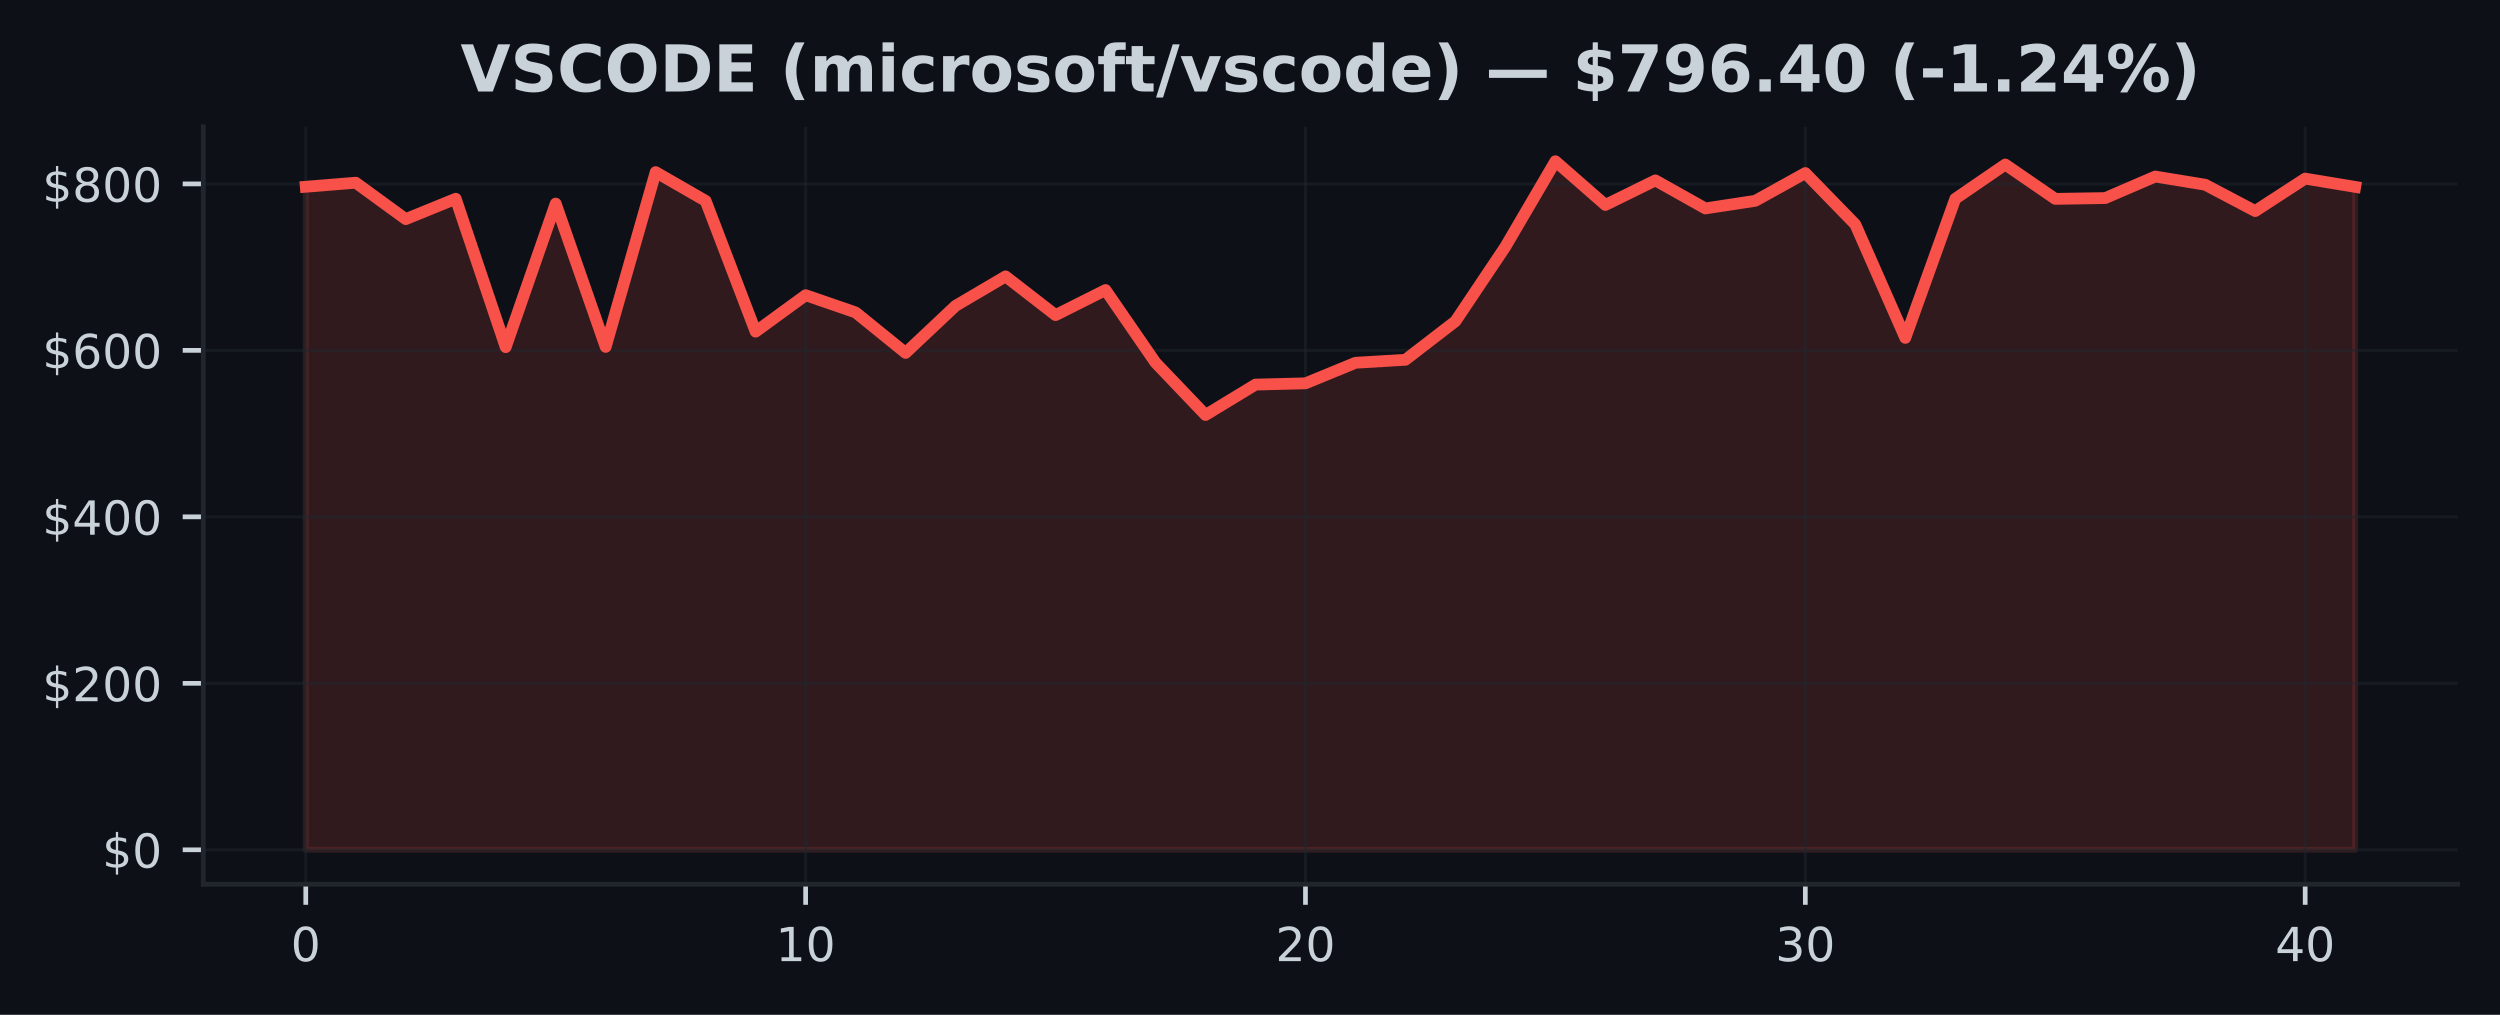
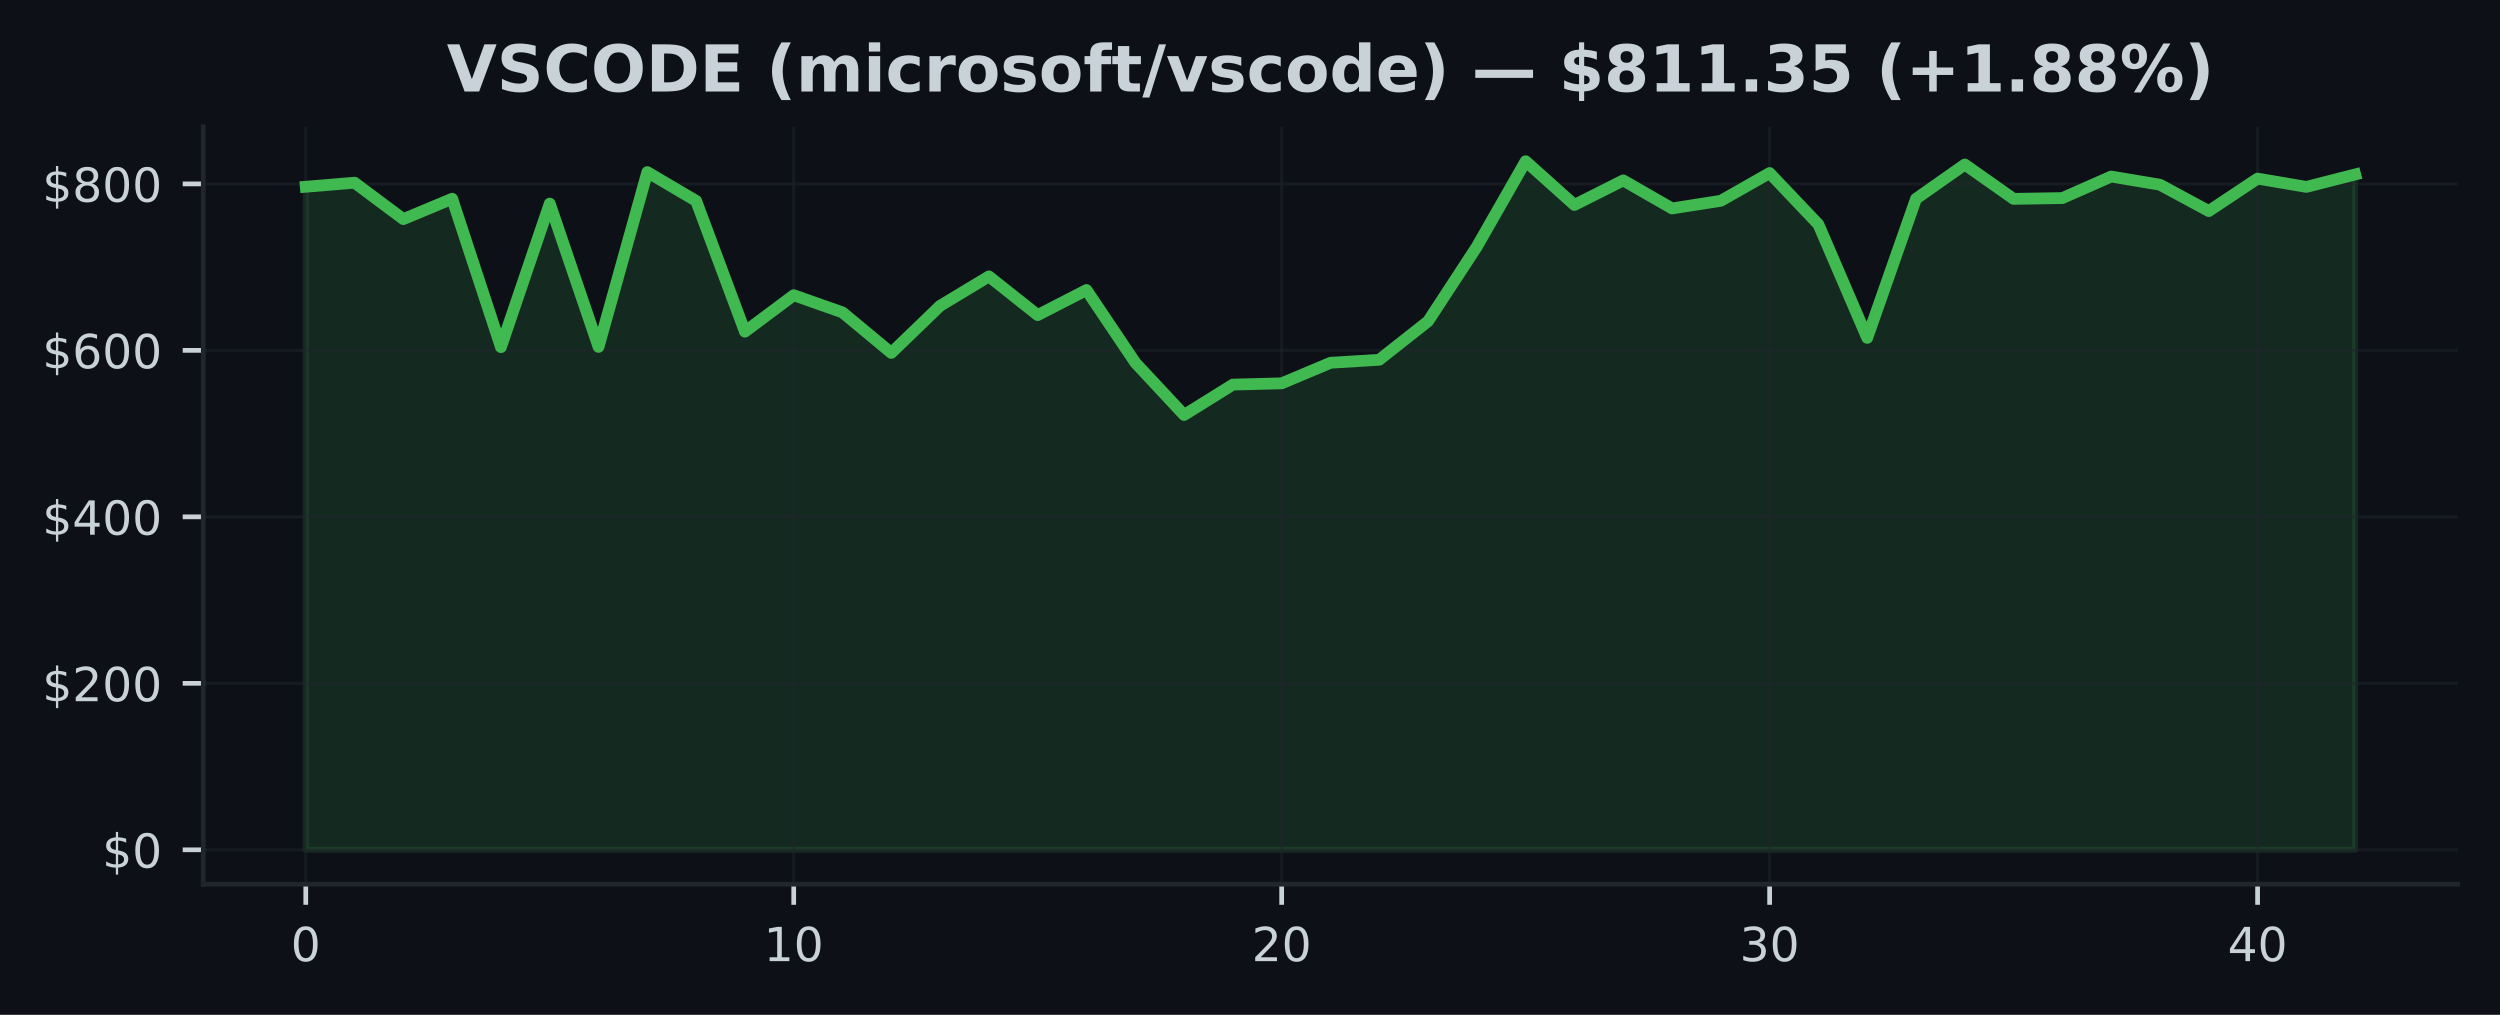
<svg xmlns="http://www.w3.org/2000/svg" xmlns:xlink="http://www.w3.org/1999/xlink" width="425pt" height="172.518pt" viewBox="0 0 425 172.518" version="1.1">
  <defs>
    <style type="text/css">*{stroke-linejoin: round; stroke-linecap: butt}</style>
  </defs>
  <g id="figure_1">
    <g id="patch_1">
      <path d="M 0 172.518  L 425 172.518  L 425 0  L 0 0  z " style="fill: #0d1117" />
    </g>
    <g id="axes_1">
      <g id="patch_2">
        <path d="M 34.56 150.318  L 417.8 150.318  L 417.8 21.558  L 34.56 21.558  z " style="fill: #0d1117" />
      </g>
      <g id="FillBetweenPolyCollection_1">
        <defs>
-           <path id="me4bc74d39f" d="M 51.98 -28.053  L 51.98 -140.769  L 60.478 -141.459  L 68.975 -135.269  L 77.473 -138.73  L 85.97 -113.507  L 94.468 -137.905  L 102.965 -113.551  L 111.463 -143.259  L 119.96 -138.369  L 128.458 -116.137  L 136.956 -122.334  L 145.453 -119.407  L 153.951 -112.523  L 162.448 -120.528  L 170.946 -125.532  L 179.443 -118.952  L 187.941 -123.214  L 196.439 -110.87  L 204.936 -101.973  L 213.434 -107.138  L 221.931 -107.353  L 230.429 -110.845  L 238.926 -111.357  L 247.424 -117.902  L 255.921 -130.59  L 264.419 -145.107  L 272.917 -137.677  L 281.414 -141.851  L 289.912 -137.084  L 298.409 -138.383  L 306.907 -143.098  L 315.404 -134.364  L 323.902 -115.079  L 332.4 -138.725  L 340.897 -144.55  L 349.395 -138.71  L 357.892 -138.847  L 366.39 -142.508  L 374.887 -141.114  L 383.385 -136.638  L 391.882 -142.156  L 400.38 -140.746  L 400.38 -28.053  L 400.38 -28.053  L 391.882 -28.053  L 383.385 -28.053  L 374.887 -28.053  L 366.39 -28.053  L 357.892 -28.053  L 349.395 -28.053  L 340.897 -28.053  L 332.4 -28.053  L 323.902 -28.053  L 315.404 -28.053  L 306.907 -28.053  L 298.409 -28.053  L 289.912 -28.053  L 281.414 -28.053  L 272.917 -28.053  L 264.419 -28.053  L 255.921 -28.053  L 247.424 -28.053  L 238.926 -28.053  L 230.429 -28.053  L 221.931 -28.053  L 213.434 -28.053  L 204.936 -28.053  L 196.439 -28.053  L 187.941 -28.053  L 179.443 -28.053  L 170.946 -28.053  L 162.448 -28.053  L 153.951 -28.053  L 145.453 -28.053  L 136.956 -28.053  L 128.458 -28.053  L 119.96 -28.053  L 111.463 -28.053  L 102.965 -28.053  L 94.468 -28.053  L 85.97 -28.053  L 77.473 -28.053  L 68.975 -28.053  L 60.478 -28.053  L 51.98 -28.053  z " style="stroke: #f85149; stroke-opacity: 0.15" />
+           <path id="mf467c740be" d="M 51.98 -28.053  L 51.98 -140.769  L 60.275 -141.459  L 68.57 -135.269  L 76.866 -138.73  L 85.161 -113.507  L 93.456 -137.905  L 101.751 -113.551  L 110.047 -143.259  L 118.342 -138.369  L 126.637 -116.137  L 134.932 -122.334  L 143.228 -119.407  L 151.523 -112.523  L 159.818 -120.528  L 168.113 -125.532  L 176.409 -118.952  L 184.704 -123.214  L 192.999 -110.87  L 201.294 -101.973  L 209.59 -107.138  L 217.885 -107.353  L 226.18 -110.845  L 234.475 -111.357  L 242.77 -117.902  L 251.066 -130.59  L 259.361 -145.107  L 267.656 -137.677  L 275.951 -141.851  L 284.247 -137.084  L 292.542 -138.383  L 300.837 -143.098  L 309.132 -134.364  L 317.428 -115.079  L 325.723 -138.725  L 334.018 -144.55  L 342.313 -138.71  L 350.609 -138.847  L 358.904 -142.508  L 367.199 -141.114  L 375.494 -136.638  L 383.79 -142.156  L 392.085 -140.746  L 400.38 -142.862  L 400.38 -28.053  L 400.38 -28.053  L 392.085 -28.053  L 383.79 -28.053  L 375.494 -28.053  L 367.199 -28.053  L 358.904 -28.053  L 350.609 -28.053  L 342.313 -28.053  L 334.018 -28.053  L 325.723 -28.053  L 317.428 -28.053  L 309.132 -28.053  L 300.837 -28.053  L 292.542 -28.053  L 284.247 -28.053  L 275.951 -28.053  L 267.656 -28.053  L 259.361 -28.053  L 251.066 -28.053  L 242.77 -28.053  L 234.475 -28.053  L 226.18 -28.053  L 217.885 -28.053  L 209.59 -28.053  L 201.294 -28.053  L 192.999 -28.053  L 184.704 -28.053  L 176.409 -28.053  L 168.113 -28.053  L 159.818 -28.053  L 151.523 -28.053  L 143.228 -28.053  L 134.932 -28.053  L 126.637 -28.053  L 118.342 -28.053  L 110.047 -28.053  L 101.751 -28.053  L 93.456 -28.053  L 85.161 -28.053  L 76.866 -28.053  L 68.57 -28.053  L 60.275 -28.053  L 51.98 -28.053  z " style="stroke: #3fb950; stroke-opacity: 0.15" />
        </defs>
-         <g clip-path="url(#pb495d1efb2)">
-           <use xlink:href="#me4bc74d39f" x="0" y="172.518" style="fill: #f85149; fill-opacity: 0.15; stroke: #f85149; stroke-opacity: 0.15" />
+         <g clip-path="url(#pc68d5ffb3d)">
+           <use xlink:href="#mf467c740be" x="0" y="172.518" style="fill: #3fb950; fill-opacity: 0.15; stroke: #3fb950; stroke-opacity: 0.15" />
        </g>
      </g>
      <g id="matplotlib.axis_1">
        <g id="xtick_1">
          <g id="line2d_1">
-             <path d="M 51.98 150.318  L 51.98 21.558  " clip-path="url(#pb495d1efb2)" style="fill: none; stroke: #21262d; stroke-opacity: 0.5; stroke-width: 0.5; stroke-linecap: square" />
+             <path d="M 51.98 150.318  L 51.98 21.558  " clip-path="url(#pc68d5ffb3d)" style="fill: none; stroke: #21262d; stroke-opacity: 0.5; stroke-width: 0.5; stroke-linecap: square" />
          </g>
          <g id="line2d_2">
            <defs>
-               <path id="m27d709b307" d="M 0 0  L 0 3.5  " style="stroke: #c9d1d9; stroke-width: 0.8" />
+               <path id="m04be188223" d="M 0 0  L 0 3.5  " style="stroke: #c9d1d9; stroke-width: 0.8" />
            </defs>
            <g>
-               <use xlink:href="#m27d709b307" x="51.98" y="150.318" style="fill: #c9d1d9; stroke: #c9d1d9; stroke-width: 0.8" />
+               <use xlink:href="#m04be188223" x="51.98" y="150.318" style="fill: #c9d1d9; stroke: #c9d1d9; stroke-width: 0.8" />
            </g>
          </g>
          <g id="text_1">
            <g style="fill: #c9d1d9" transform="translate(49.435 163.3964) scale(0.08 -0.08)">
              <defs>
                <path id="DejaVuSans-13" d="M 2034 4250  Q 1547 4250 1301 3770  Q 1056 3291 1056 2328  Q 1056 1369 1301 889  Q 1547 409 2034 409  Q 2525 409 2770 889  Q 3016 1369 3016 2328  Q 3016 3291 2770 3770  Q 2525 4250 2034 4250  z M 2034 4750  Q 2819 4750 3233 4129  Q 3647 3509 3647 2328  Q 3647 1150 3233 529  Q 2819 -91 2034 -91  Q 1250 -91 836 529  Q 422 1150 422 2328  Q 422 3509 836 4129  Q 1250 4750 2034 4750  z " transform="scale(0.015625)" />
              </defs>
              <use xlink:href="#DejaVuSans-13" />
            </g>
          </g>
        </g>
        <g id="xtick_2">
          <g id="line2d_3">
-             <path d="M 136.956 150.318  L 136.956 21.558  " clip-path="url(#pb495d1efb2)" style="fill: none; stroke: #21262d; stroke-opacity: 0.5; stroke-width: 0.5; stroke-linecap: square" />
+             <path d="M 134.932 150.318  L 134.932 21.558  " clip-path="url(#pc68d5ffb3d)" style="fill: none; stroke: #21262d; stroke-opacity: 0.5; stroke-width: 0.5; stroke-linecap: square" />
          </g>
          <g id="line2d_4">
            <g>
-               <use xlink:href="#m27d709b307" x="136.956" y="150.318" style="fill: #c9d1d9; stroke: #c9d1d9; stroke-width: 0.8" />
+               <use xlink:href="#m04be188223" x="134.932" y="150.318" style="fill: #c9d1d9; stroke: #c9d1d9; stroke-width: 0.8" />
            </g>
          </g>
          <g id="text_2">
-             <g style="fill: #c9d1d9" transform="translate(131.8656 163.3964) scale(0.08 -0.08)">
+             <g style="fill: #c9d1d9" transform="translate(129.8424 163.3964) scale(0.08 -0.08)">
              <defs>
                <path id="DejaVuSans-14" d="M 794 531  L 1825 531  L 1825 4091  L 703 3866  L 703 4441  L 1819 4666  L 2450 4666  L 2450 531  L 3481 531  L 3481 0  L 794 0  L 794 531  z " transform="scale(0.015625)" />
              </defs>
              <use xlink:href="#DejaVuSans-14" />
              <use xlink:href="#DejaVuSans-13" transform="translate(63.625 0)" />
            </g>
          </g>
        </g>
        <g id="xtick_3">
          <g id="line2d_5">
-             <path d="M 221.931 150.318  L 221.931 21.558  " clip-path="url(#pb495d1efb2)" style="fill: none; stroke: #21262d; stroke-opacity: 0.5; stroke-width: 0.5; stroke-linecap: square" />
+             <path d="M 217.885 150.318  L 217.885 21.558  " clip-path="url(#pc68d5ffb3d)" style="fill: none; stroke: #21262d; stroke-opacity: 0.5; stroke-width: 0.5; stroke-linecap: square" />
          </g>
          <g id="line2d_6">
            <g>
-               <use xlink:href="#m27d709b307" x="221.931" y="150.318" style="fill: #c9d1d9; stroke: #c9d1d9; stroke-width: 0.8" />
+               <use xlink:href="#m04be188223" x="217.885" y="150.318" style="fill: #c9d1d9; stroke: #c9d1d9; stroke-width: 0.8" />
            </g>
          </g>
          <g id="text_3">
-             <g style="fill: #c9d1d9" transform="translate(216.8412 163.3964) scale(0.08 -0.08)">
+             <g style="fill: #c9d1d9" transform="translate(212.7948 163.3964) scale(0.08 -0.08)">
              <defs>
                <path id="DejaVuSans-15" d="M 1228 531  L 3431 531  L 3431 0  L 469 0  L 469 531  Q 828 903 1448 1529  Q 2069 2156 2228 2338  Q 2531 2678 2651 2914  Q 2772 3150 2772 3378  Q 2772 3750 2511 3984  Q 2250 4219 1831 4219  Q 1534 4219 1204 4116  Q 875 4013 500 3803  L 500 4441  Q 881 4594 1212 4672  Q 1544 4750 1819 4750  Q 2544 4750 2975 4387  Q 3406 4025 3406 3419  Q 3406 3131 3298 2873  Q 3191 2616 2906 2266  Q 2828 2175 2409 1742  Q 1991 1309 1228 531  z " transform="scale(0.015625)" />
              </defs>
              <use xlink:href="#DejaVuSans-15" />
              <use xlink:href="#DejaVuSans-13" transform="translate(63.625 0)" />
            </g>
          </g>
        </g>
        <g id="xtick_4">
          <g id="line2d_7">
-             <path d="M 306.907 150.318  L 306.907 21.558  " clip-path="url(#pb495d1efb2)" style="fill: none; stroke: #21262d; stroke-opacity: 0.5; stroke-width: 0.5; stroke-linecap: square" />
+             <path d="M 300.837 150.318  L 300.837 21.558  " clip-path="url(#pc68d5ffb3d)" style="fill: none; stroke: #21262d; stroke-opacity: 0.5; stroke-width: 0.5; stroke-linecap: square" />
          </g>
          <g id="line2d_8">
            <g>
-               <use xlink:href="#m27d709b307" x="306.907" y="150.318" style="fill: #c9d1d9; stroke: #c9d1d9; stroke-width: 0.8" />
+               <use xlink:href="#m04be188223" x="300.837" y="150.318" style="fill: #c9d1d9; stroke: #c9d1d9; stroke-width: 0.8" />
            </g>
          </g>
          <g id="text_4">
-             <g style="fill: #c9d1d9" transform="translate(301.8168 163.3964) scale(0.08 -0.08)">
+             <g style="fill: #c9d1d9" transform="translate(295.7471 163.3964) scale(0.08 -0.08)">
              <defs>
                <path id="DejaVuSans-16" d="M 2597 2516  Q 3050 2419 3304 2112  Q 3559 1806 3559 1356  Q 3559 666 3084 287  Q 2609 -91 1734 -91  Q 1441 -91 1130 -33  Q 819 25 488 141  L 488 750  Q 750 597 1062 519  Q 1375 441 1716 441  Q 2309 441 2620 675  Q 2931 909 2931 1356  Q 2931 1769 2642 2001  Q 2353 2234 1838 2234  L 1294 2234  L 1294 2753  L 1863 2753  Q 2328 2753 2575 2939  Q 2822 3125 2822 3475  Q 2822 3834 2567 4026  Q 2313 4219 1838 4219  Q 1578 4219 1281 4162  Q 984 4106 628 3988  L 628 4550  Q 988 4650 1302 4700  Q 1616 4750 1894 4750  Q 2613 4750 3031 4423  Q 3450 4097 3450 3541  Q 3450 3153 3228 2886  Q 3006 2619 2597 2516  z " transform="scale(0.015625)" />
              </defs>
              <use xlink:href="#DejaVuSans-16" />
              <use xlink:href="#DejaVuSans-13" transform="translate(63.625 0)" />
            </g>
          </g>
        </g>
        <g id="xtick_5">
          <g id="line2d_9">
-             <path d="M 391.882 150.318  L 391.882 21.558  " clip-path="url(#pb495d1efb2)" style="fill: none; stroke: #21262d; stroke-opacity: 0.5; stroke-width: 0.5; stroke-linecap: square" />
+             <path d="M 383.79 150.318  L 383.79 21.558  " clip-path="url(#pc68d5ffb3d)" style="fill: none; stroke: #21262d; stroke-opacity: 0.5; stroke-width: 0.5; stroke-linecap: square" />
          </g>
          <g id="line2d_10">
            <g>
-               <use xlink:href="#m27d709b307" x="391.882" y="150.318" style="fill: #c9d1d9; stroke: #c9d1d9; stroke-width: 0.8" />
+               <use xlink:href="#m04be188223" x="383.79" y="150.318" style="fill: #c9d1d9; stroke: #c9d1d9; stroke-width: 0.8" />
            </g>
          </g>
          <g id="text_5">
-             <g style="fill: #c9d1d9" transform="translate(386.7924 163.3964) scale(0.08 -0.08)">
+             <g style="fill: #c9d1d9" transform="translate(378.6995 163.3964) scale(0.08 -0.08)">
              <defs>
                <path id="DejaVuSans-17" d="M 2419 4116  L 825 1625  L 2419 1625  L 2419 4116  z M 2253 4666  L 3047 4666  L 3047 1625  L 3713 1625  L 3713 1100  L 3047 1100  L 3047 0  L 2419 0  L 2419 1100  L 313 1100  L 313 1709  L 2253 4666  z " transform="scale(0.015625)" />
              </defs>
              <use xlink:href="#DejaVuSans-17" />
              <use xlink:href="#DejaVuSans-13" transform="translate(63.625 0)" />
            </g>
          </g>
        </g>
      </g>
      <g id="matplotlib.axis_2">
        <g id="ytick_1">
          <g id="line2d_11">
-             <path d="M 34.56 144.466  L 417.8 144.466  " clip-path="url(#pb495d1efb2)" style="fill: none; stroke: #21262d; stroke-opacity: 0.5; stroke-width: 0.5; stroke-linecap: square" />
+             <path d="M 34.56 144.466  L 417.8 144.466  " clip-path="url(#pc68d5ffb3d)" style="fill: none; stroke: #21262d; stroke-opacity: 0.5; stroke-width: 0.5; stroke-linecap: square" />
          </g>
          <g id="line2d_12">
            <defs>
-               <path id="m8cd200117c" d="M 0 0  L -3.5 0  " style="stroke: #c9d1d9; stroke-width: 0.8" />
+               <path id="me6d8b5ec92" d="M 0 0  L -3.5 0  " style="stroke: #c9d1d9; stroke-width: 0.8" />
            </defs>
            <g>
-               <use xlink:href="#m8cd200117c" x="34.56" y="144.466" style="fill: #c9d1d9; stroke: #c9d1d9; stroke-width: 0.8" />
+               <use xlink:href="#me6d8b5ec92" x="34.56" y="144.466" style="fill: #c9d1d9; stroke: #c9d1d9; stroke-width: 0.8" />
            </g>
          </g>
          <g id="text_6">
            <g style="fill: #c9d1d9" transform="translate(17.38 147.5049) scale(0.08 -0.08)">
              <defs>
                <path id="DejaVuSans-7" d="M 2163 -941  L 1850 -941  L 1847 0  Q 1519 6 1191 76  Q 863 147 531 288  L 531 850  Q 850 650 1176 548  Q 1503 447 1850 444  L 1850 1869  Q 1159 1981 845 2250  Q 531 2519 531 2988  Q 531 3497 872 3790  Q 1213 4084 1850 4128  L 1850 4863  L 2163 4863  L 2163 4138  Q 2453 4125 2725 4076  Q 2997 4028 3256 3944  L 3256 3397  Q 2997 3528 2723 3600  Q 2450 3672 2163 3684  L 2163 2350  Q 2872 2241 3206 1959  Q 3541 1678 3541 1191  Q 3541 663 3186 358  Q 2831 53 2163 6  L 2163 -941  z M 1850 2406  L 1850 3688  Q 1488 3647 1297 3481  Q 1106 3316 1106 3041  Q 1106 2772 1282 2622  Q 1459 2472 1850 2406  z M 2163 1806  L 2163 453  Q 2559 506 2761 678  Q 2963 850 2963 1131  Q 2963 1406 2770 1568  Q 2578 1731 2163 1806  z " transform="scale(0.015625)" />
              </defs>
              <use xlink:href="#DejaVuSans-7" />
              <use xlink:href="#DejaVuSans-13" transform="translate(63.625 0)" />
            </g>
          </g>
        </g>
        <g id="ytick_2">
          <g id="line2d_13">
-             <path d="M 34.56 116.165  L 417.8 116.165  " clip-path="url(#pb495d1efb2)" style="fill: none; stroke: #21262d; stroke-opacity: 0.5; stroke-width: 0.5; stroke-linecap: square" />
+             <path d="M 34.56 116.165  L 417.8 116.165  " clip-path="url(#pc68d5ffb3d)" style="fill: none; stroke: #21262d; stroke-opacity: 0.5; stroke-width: 0.5; stroke-linecap: square" />
          </g>
          <g id="line2d_14">
            <g>
-               <use xlink:href="#m8cd200117c" x="34.56" y="116.165" style="fill: #c9d1d9; stroke: #c9d1d9; stroke-width: 0.8" />
+               <use xlink:href="#me6d8b5ec92" x="34.56" y="116.165" style="fill: #c9d1d9; stroke: #c9d1d9; stroke-width: 0.8" />
            </g>
          </g>
          <g id="text_7">
            <g style="fill: #c9d1d9" transform="translate(7.2 119.2042) scale(0.08 -0.08)">
              <use xlink:href="#DejaVuSans-7" />
              <use xlink:href="#DejaVuSans-15" transform="translate(63.625 0)" />
              <use xlink:href="#DejaVuSans-13" transform="translate(127.25 0)" />
              <use xlink:href="#DejaVuSans-13" transform="translate(190.875 0)" />
            </g>
          </g>
        </g>
        <g id="ytick_3">
          <g id="line2d_15">
-             <path d="M 34.56 87.864  L 417.8 87.864  " clip-path="url(#pb495d1efb2)" style="fill: none; stroke: #21262d; stroke-opacity: 0.5; stroke-width: 0.5; stroke-linecap: square" />
+             <path d="M 34.56 87.864  L 417.8 87.864  " clip-path="url(#pc68d5ffb3d)" style="fill: none; stroke: #21262d; stroke-opacity: 0.5; stroke-width: 0.5; stroke-linecap: square" />
          </g>
          <g id="line2d_16">
            <g>
-               <use xlink:href="#m8cd200117c" x="34.56" y="87.864" style="fill: #c9d1d9; stroke: #c9d1d9; stroke-width: 0.8" />
+               <use xlink:href="#me6d8b5ec92" x="34.56" y="87.864" style="fill: #c9d1d9; stroke: #c9d1d9; stroke-width: 0.8" />
            </g>
          </g>
          <g id="text_8">
            <g style="fill: #c9d1d9" transform="translate(7.2 90.90352) scale(0.08 -0.08)">
              <use xlink:href="#DejaVuSans-7" />
              <use xlink:href="#DejaVuSans-17" transform="translate(63.625 0)" />
              <use xlink:href="#DejaVuSans-13" transform="translate(127.25 0)" />
              <use xlink:href="#DejaVuSans-13" transform="translate(190.875 0)" />
            </g>
          </g>
        </g>
        <g id="ytick_4">
          <g id="line2d_17">
-             <path d="M 34.56 59.563  L 417.8 59.563  " clip-path="url(#pb495d1efb2)" style="fill: none; stroke: #21262d; stroke-opacity: 0.5; stroke-width: 0.5; stroke-linecap: square" />
+             <path d="M 34.56 59.563  L 417.8 59.563  " clip-path="url(#pc68d5ffb3d)" style="fill: none; stroke: #21262d; stroke-opacity: 0.5; stroke-width: 0.5; stroke-linecap: square" />
          </g>
          <g id="line2d_18">
            <g>
-               <use xlink:href="#m8cd200117c" x="34.56" y="59.563" style="fill: #c9d1d9; stroke: #c9d1d9; stroke-width: 0.8" />
+               <use xlink:href="#me6d8b5ec92" x="34.56" y="59.563" style="fill: #c9d1d9; stroke: #c9d1d9; stroke-width: 0.8" />
            </g>
          </g>
          <g id="text_9">
            <g style="fill: #c9d1d9" transform="translate(7.2 62.60281) scale(0.08 -0.08)">
              <defs>
                <path id="DejaVuSans-19" d="M 2113 2584  Q 1688 2584 1439 2293  Q 1191 2003 1191 1497  Q 1191 994 1439 701  Q 1688 409 2113 409  Q 2538 409 2786 701  Q 3034 994 3034 1497  Q 3034 2003 2786 2293  Q 2538 2584 2113 2584  z M 3366 4563  L 3366 3988  Q 3128 4100 2886 4159  Q 2644 4219 2406 4219  Q 1781 4219 1451 3797  Q 1122 3375 1075 2522  Q 1259 2794 1537 2939  Q 1816 3084 2150 3084  Q 2853 3084 3261 2657  Q 3669 2231 3669 1497  Q 3669 778 3244 343  Q 2819 -91 2113 -91  Q 1303 -91 875 529  Q 447 1150 447 2328  Q 447 3434 972 4092  Q 1497 4750 2381 4750  Q 2619 4750 2861 4703  Q 3103 4656 3366 4563  z " transform="scale(0.015625)" />
              </defs>
              <use xlink:href="#DejaVuSans-7" />
              <use xlink:href="#DejaVuSans-19" transform="translate(63.625 0)" />
              <use xlink:href="#DejaVuSans-13" transform="translate(127.25 0)" />
              <use xlink:href="#DejaVuSans-13" transform="translate(190.875 0)" />
            </g>
          </g>
        </g>
        <g id="ytick_5">
          <g id="line2d_19">
-             <path d="M 34.56 31.263  L 417.8 31.263  " clip-path="url(#pb495d1efb2)" style="fill: none; stroke: #21262d; stroke-opacity: 0.5; stroke-width: 0.5; stroke-linecap: square" />
+             <path d="M 34.56 31.263  L 417.8 31.263  " clip-path="url(#pc68d5ffb3d)" style="fill: none; stroke: #21262d; stroke-opacity: 0.5; stroke-width: 0.5; stroke-linecap: square" />
          </g>
          <g id="line2d_20">
            <g>
-               <use xlink:href="#m8cd200117c" x="34.56" y="31.263" style="fill: #c9d1d9; stroke: #c9d1d9; stroke-width: 0.8" />
+               <use xlink:href="#me6d8b5ec92" x="34.56" y="31.263" style="fill: #c9d1d9; stroke: #c9d1d9; stroke-width: 0.8" />
            </g>
          </g>
          <g id="text_10">
            <g style="fill: #c9d1d9" transform="translate(7.2 34.30211) scale(0.08 -0.08)">
              <defs>
                <path id="DejaVuSans-1b" d="M 2034 2216  Q 1584 2216 1326 1975  Q 1069 1734 1069 1313  Q 1069 891 1326 650  Q 1584 409 2034 409  Q 2484 409 2743 651  Q 3003 894 3003 1313  Q 3003 1734 2745 1975  Q 2488 2216 2034 2216  z M 1403 2484  Q 997 2584 770 2862  Q 544 3141 544 3541  Q 544 4100 942 4425  Q 1341 4750 2034 4750  Q 2731 4750 3128 4425  Q 3525 4100 3525 3541  Q 3525 3141 3298 2862  Q 3072 2584 2669 2484  Q 3125 2378 3379 2068  Q 3634 1759 3634 1313  Q 3634 634 3220 271  Q 2806 -91 2034 -91  Q 1263 -91 848 271  Q 434 634 434 1313  Q 434 1759 690 2068  Q 947 2378 1403 2484  z M 1172 3481  Q 1172 3119 1398 2916  Q 1625 2713 2034 2713  Q 2441 2713 2670 2916  Q 2900 3119 2900 3481  Q 2900 3844 2670 4047  Q 2441 4250 2034 4250  Q 1625 4250 1398 4047  Q 1172 3844 1172 3481  z " transform="scale(0.015625)" />
              </defs>
              <use xlink:href="#DejaVuSans-7" />
              <use xlink:href="#DejaVuSans-1b" transform="translate(63.625 0)" />
              <use xlink:href="#DejaVuSans-13" transform="translate(127.25 0)" />
              <use xlink:href="#DejaVuSans-13" transform="translate(190.875 0)" />
            </g>
          </g>
        </g>
      </g>
      <g id="line2d_21">
-         <path d="M 51.98 31.75  L 60.478 31.059  L 68.975 37.25  L 77.473 33.789  L 85.97 59.012  L 94.468 34.614  L 102.965 58.968  L 111.463 29.259  L 119.96 34.149  L 128.458 56.381  L 136.956 50.185  L 145.453 53.111  L 153.951 59.995  L 162.448 51.99  L 170.946 46.987  L 179.443 53.567  L 187.941 49.304  L 196.439 61.648  L 204.936 70.546  L 213.434 65.381  L 221.931 65.166  L 230.429 61.673  L 238.926 61.161  L 247.424 54.616  L 255.921 41.928  L 264.419 27.411  L 272.917 34.841  L 281.414 30.667  L 289.912 35.434  L 298.409 34.135  L 306.907 29.42  L 315.404 38.154  L 323.902 57.439  L 332.4 33.793  L 340.897 27.969  L 349.395 33.808  L 357.892 33.671  L 366.39 30.01  L 374.887 31.404  L 383.385 35.88  L 391.882 30.363  L 400.38 31.772  " clip-path="url(#pb495d1efb2)" style="fill: none; stroke: #f85149; stroke-width: 2; stroke-linecap: square" />
+         <path d="M 51.98 31.75  L 60.275 31.059  L 68.57 37.25  L 76.866 33.789  L 85.161 59.012  L 93.456 34.614  L 101.751 58.968  L 110.047 29.259  L 118.342 34.149  L 126.637 56.381  L 134.932 50.185  L 143.228 53.111  L 151.523 59.995  L 159.818 51.99  L 168.113 46.987  L 176.409 53.567  L 184.704 49.304  L 192.999 61.648  L 201.294 70.546  L 209.59 65.381  L 217.885 65.166  L 226.18 61.673  L 234.475 61.161  L 242.77 54.616  L 251.066 41.928  L 259.361 27.411  L 267.656 34.841  L 275.951 30.667  L 284.247 35.434  L 292.542 34.135  L 300.837 29.42  L 309.132 38.154  L 317.428 57.439  L 325.723 33.793  L 334.018 27.969  L 342.313 33.808  L 350.609 33.671  L 358.904 30.01  L 367.199 31.404  L 375.494 35.88  L 383.79 30.363  L 392.085 31.772  L 400.38 29.657  " clip-path="url(#pc68d5ffb3d)" style="fill: none; stroke: #3fb950; stroke-width: 2; stroke-linecap: square" />
      </g>
      <g id="patch_3">
        <path d="M 34.56 150.318  L 34.56 21.558  " style="fill: none; stroke: #21262d; stroke-width: 0.8; stroke-linejoin: miter; stroke-linecap: square" />
      </g>
      <g id="patch_4">
        <path d="M 34.56 150.318  L 417.8 150.318  " style="fill: none; stroke: #21262d; stroke-width: 0.8; stroke-linejoin: miter; stroke-linecap: square" />
      </g>
      <g id="text_11">
-         <g style="fill: #c9d1d9" transform="translate(78.285 15.55828) scale(0.11 -0.11)">
+         <g style="fill: #c9d1d9" transform="translate(75.95867 15.55828) scale(0.11 -0.11)">
          <defs>
            <path id="DejaVuSans-Bold-39" d="M 31 4666  L 1241 4666  L 2478 1222  L 3713 4666  L 4922 4666  L 3194 0  L 1759 0  L 31 4666  z " transform="scale(0.015625)" />
            <path id="DejaVuSans-Bold-36" d="M 3834 4519  L 3834 3531  Q 3450 3703 3084 3790  Q 2719 3878 2394 3878  Q 1963 3878 1756 3759  Q 1550 3641 1550 3391  Q 1550 3203 1689 3098  Q 1828 2994 2194 2919  L 2706 2816  Q 3484 2659 3812 2340  Q 4141 2022 4141 1434  Q 4141 663 3683 286  Q 3225 -91 2284 -91  Q 1841 -91 1394 -6  Q 947 78 500 244  L 500 1259  Q 947 1022 1364 901  Q 1781 781 2169 781  Q 2563 781 2772 912  Q 2981 1044 2981 1288  Q 2981 1506 2839 1625  Q 2697 1744 2272 1838  L 1806 1941  Q 1106 2091 782 2419  Q 459 2747 459 3303  Q 459 4000 909 4375  Q 1359 4750 2203 4750  Q 2588 4750 2994 4692  Q 3400 4634 3834 4519  z " transform="scale(0.015625)" />
            <path id="DejaVuSans-Bold-26" d="M 4288 256  Q 3956 84 3597 -3  Q 3238 -91 2847 -91  Q 1681 -91 1000 561  Q 319 1213 319 2328  Q 319 3447 1000 4098  Q 1681 4750 2847 4750  Q 3238 4750 3597 4662  Q 3956 4575 4288 4403  L 4288 3438  Q 3953 3666 3628 3772  Q 3303 3878 2944 3878  Q 2300 3878 1931 3465  Q 1563 3053 1563 2328  Q 1563 1606 1931 1193  Q 2300 781 2944 781  Q 3303 781 3628 887  Q 3953 994 4288 1222  L 4288 256  z " transform="scale(0.015625)" />
            <path id="DejaVuSans-Bold-32" d="M 2719 3878  Q 2169 3878 1866 3472  Q 1563 3066 1563 2328  Q 1563 1594 1866 1187  Q 2169 781 2719 781  Q 3272 781 3575 1187  Q 3878 1594 3878 2328  Q 3878 3066 3575 3472  Q 3272 3878 2719 3878  z M 2719 4750  Q 3844 4750 4481 4106  Q 5119 3463 5119 2328  Q 5119 1197 4481 553  Q 3844 -91 2719 -91  Q 1597 -91 958 553  Q 319 1197 319 2328  Q 319 3463 958 4106  Q 1597 4750 2719 4750  z " transform="scale(0.015625)" />
            <path id="DejaVuSans-Bold-27" d="M 1791 3756  L 1791 909  L 2222 909  Q 2959 909 3348 1275  Q 3738 1641 3738 2338  Q 3738 3031 3350 3393  Q 2963 3756 2222 3756  L 1791 3756  z M 588 4666  L 1856 4666  Q 2919 4666 3439 4514  Q 3959 4363 4331 4000  Q 4659 3684 4818 3271  Q 4978 2859 4978 2338  Q 4978 1809 4818 1395  Q 4659 981 4331 666  Q 3956 303 3431 151  Q 2906 0 1856 0  L 588 0  L 588 4666  z " transform="scale(0.015625)" />
            <path id="DejaVuSans-Bold-28" d="M 588 4666  L 3834 4666  L 3834 3756  L 1791 3756  L 1791 2888  L 3713 2888  L 3713 1978  L 1791 1978  L 1791 909  L 3903 909  L 3903 0  L 588 0  L 588 4666  z " transform="scale(0.015625)" />
            <path id="DejaVuSans-Bold-3" transform="scale(0.015625)" />
            <path id="DejaVuSans-Bold-b" d="M 2413 -844  L 1484 -844  Q 1006 -72 778 623  Q 550 1319 550 2003  Q 550 2688 779 3389  Q 1009 4091 1484 4856  L 2413 4856  Q 2013 4116 1813 3408  Q 1613 2700 1613 2009  Q 1613 1319 1811 609  Q 2009 -100 2413 -844  z " transform="scale(0.015625)" />
            <path id="DejaVuSans-Bold-50" d="M 3781 2919  Q 3994 3244 4286 3414  Q 4578 3584 4928 3584  Q 5531 3584 5847 3212  Q 6163 2841 6163 2131  L 6163 0  L 5038 0  L 5038 1825  Q 5041 1866 5042 1909  Q 5044 1953 5044 2034  Q 5044 2406 4934 2573  Q 4825 2741 4581 2741  Q 4263 2741 4089 2478  Q 3916 2216 3909 1719  L 3909 0  L 2784 0  L 2784 1825  Q 2784 2406 2684 2573  Q 2584 2741 2328 2741  Q 2006 2741 1831 2477  Q 1656 2213 1656 1722  L 1656 0  L 531 0  L 531 3500  L 1656 3500  L 1656 2988  Q 1863 3284 2130 3434  Q 2397 3584 2719 3584  Q 3081 3584 3359 3409  Q 3638 3234 3781 2919  z " transform="scale(0.015625)" />
            <path id="DejaVuSans-Bold-4c" d="M 538 3500  L 1656 3500  L 1656 0  L 538 0  L 538 3500  z M 538 4863  L 1656 4863  L 1656 3950  L 538 3950  L 538 4863  z " transform="scale(0.015625)" />
            <path id="DejaVuSans-Bold-46" d="M 3366 3391  L 3366 2478  Q 3138 2634 2908 2709  Q 2678 2784 2431 2784  Q 1963 2784 1702 2511  Q 1441 2238 1441 1747  Q 1441 1256 1702 982  Q 1963 709 2431 709  Q 2694 709 2930 787  Q 3166 866 3366 1019  L 3366 103  Q 3103 6 2833 -42  Q 2563 -91 2291 -91  Q 1344 -91 809 395  Q 275 881 275 1747  Q 275 2613 809 3098  Q 1344 3584 2291 3584  Q 2566 3584 2833 3536  Q 3100 3488 3366 3391  z " transform="scale(0.015625)" />
            <path id="DejaVuSans-Bold-55" d="M 3138 2547  Q 2991 2616 2845 2648  Q 2700 2681 2553 2681  Q 2122 2681 1889 2404  Q 1656 2128 1656 1613  L 1656 0  L 538 0  L 538 3500  L 1656 3500  L 1656 2925  Q 1872 3269 2151 3426  Q 2431 3584 2822 3584  Q 2878 3584 2943 3579  Q 3009 3575 3134 3559  L 3138 2547  z " transform="scale(0.015625)" />
            <path id="DejaVuSans-Bold-52" d="M 2203 2784  Q 1831 2784 1636 2517  Q 1441 2250 1441 1747  Q 1441 1244 1636 976  Q 1831 709 2203 709  Q 2569 709 2762 976  Q 2956 1244 2956 1747  Q 2956 2250 2762 2517  Q 2569 2784 2203 2784  z M 2203 3584  Q 3106 3584 3614 3096  Q 4122 2609 4122 1747  Q 4122 884 3614 396  Q 3106 -91 2203 -91  Q 1297 -91 786 396  Q 275 884 275 1747  Q 275 2609 786 3096  Q 1297 3584 2203 3584  z " transform="scale(0.015625)" />
            <path id="DejaVuSans-Bold-56" d="M 3272 3391  L 3272 2541  Q 2913 2691 2578 2766  Q 2244 2841 1947 2841  Q 1628 2841 1473 2761  Q 1319 2681 1319 2516  Q 1319 2381 1436 2309  Q 1553 2238 1856 2203  L 2053 2175  Q 2913 2066 3209 1816  Q 3506 1566 3506 1031  Q 3506 472 3093 190  Q 2681 -91 1863 -91  Q 1516 -91 1145 -36  Q 775 19 384 128  L 384 978  Q 719 816 1070 734  Q 1422 653 1784 653  Q 2113 653 2278 743  Q 2444 834 2444 1013  Q 2444 1163 2330 1236  Q 2216 1309 1875 1350  L 1678 1375  Q 931 1469 631 1722  Q 331 1975 331 2491  Q 331 3047 712 3315  Q 1094 3584 1881 3584  Q 2191 3584 2531 3537  Q 2872 3491 3272 3391  z " transform="scale(0.015625)" />
            <path id="DejaVuSans-Bold-49" d="M 2841 4863  L 2841 4128  L 2222 4128  Q 1984 4128 1890 4042  Q 1797 3956 1797 3744  L 1797 3500  L 2753 3500  L 2753 2700  L 1797 2700  L 1797 0  L 678 0  L 678 2700  L 122 2700  L 122 3500  L 678 3500  L 678 3744  Q 678 4316 997 4589  Q 1316 4863 1984 4863  L 2841 4863  z " transform="scale(0.015625)" />
            <path id="DejaVuSans-Bold-57" d="M 1759 4494  L 1759 3500  L 2913 3500  L 2913 2700  L 1759 2700  L 1759 1216  Q 1759 972 1856 886  Q 1953 800 2241 800  L 2816 800  L 2816 0  L 1856 0  Q 1194 0 917 276  Q 641 553 641 1216  L 641 2700  L 84 2700  L 84 3500  L 641 3500  L 641 4494  L 1759 4494  z " transform="scale(0.015625)" />
            <path id="DejaVuSans-Bold-12" d="M 1644 4666  L 2338 4666  L 691 -594  L 0 -594  L 1644 4666  z " transform="scale(0.015625)" />
            <path id="DejaVuSans-Bold-59" d="M 97 3500  L 1216 3500  L 2088 1081  L 2956 3500  L 4078 3500  L 2700 0  L 1472 0  L 97 3500  z " transform="scale(0.015625)" />
            <path id="DejaVuSans-Bold-47" d="M 2919 2988  L 2919 4863  L 4044 4863  L 4044 0  L 2919 0  L 2919 506  Q 2688 197 2409 53  Q 2131 -91 1766 -91  Q 1119 -91 703 423  Q 288 938 288 1747  Q 288 2556 703 3070  Q 1119 3584 1766 3584  Q 2128 3584 2408 3439  Q 2688 3294 2919 2988  z M 2181 722  Q 2541 722 2730 984  Q 2919 1247 2919 1747  Q 2919 2247 2730 2509  Q 2541 2772 2181 2772  Q 1825 2772 1636 2509  Q 1447 2247 1447 1747  Q 1447 1247 1636 984  Q 1825 722 2181 722  z " transform="scale(0.015625)" />
            <path id="DejaVuSans-Bold-48" d="M 4031 1759  L 4031 1441  L 1416 1441  Q 1456 1047 1700 850  Q 1944 653 2381 653  Q 2734 653 3104 758  Q 3475 863 3866 1075  L 3866 213  Q 3469 63 3072 -14  Q 2675 -91 2278 -91  Q 1328 -91 801 392  Q 275 875 275 1747  Q 275 2603 792 3093  Q 1309 3584 2216 3584  Q 3041 3584 3536 3087  Q 4031 2591 4031 1759  z M 2881 2131  Q 2881 2450 2695 2645  Q 2509 2841 2209 2841  Q 1884 2841 1681 2658  Q 1478 2475 1428 2131  L 2881 2131  z " transform="scale(0.015625)" />
            <path id="DejaVuSans-Bold-c" d="M 513 -844  Q 913 -100 1113 609  Q 1313 1319 1313 2009  Q 1313 2700 1113 3408  Q 913 4116 513 4856  L 1441 4856  Q 1916 4091 2145 3389  Q 2375 2688 2375 2003  Q 2375 1319 2147 623  Q 1919 -72 1441 -844  L 513 -844  z " transform="scale(0.015625)" />
            <path id="DejaVuSans-Bold-af6" d="M 344 2156  L 6056 2156  L 6056 1350  L 344 1350  L 344 2156  z " transform="scale(0.015625)" />
            <path id="DejaVuSans-Bold-7" d="M 2484 -941  L 1978 -941  L 1975 0  Q 1584 16 1218 87  Q 853 159 506 288  L 506 1106  Q 866 922 1233 823  Q 1600 725 1978 713  L 1978 1684  L 1875 1703  Q 1128 1834 814 2115  Q 500 2397 500 2925  Q 500 3484 883 3798  Q 1266 4113 1975 4141  L 1978 4863  L 2484 4863  L 2484 4153  Q 2797 4128 3109 4075  Q 3422 4022 3738 3938  L 3738 3144  Q 3425 3275 3112 3348  Q 2800 3422 2484 3438  L 2484 2541  L 2584 2522  Q 3378 2397 3698 2105  Q 4019 1813 4019 1241  Q 4019 666 3637 358  Q 3256 50 2484 6  L 2484 -941  z M 1978 2613  L 1978 3428  Q 1756 3416 1623 3308  Q 1491 3200 1491 3034  Q 1491 2850 1612 2745  Q 1734 2641 1978 2613  z M 2484 1594  L 2484 725  Q 2756 728 2892 831  Q 3028 934 3028 1141  Q 3028 1353 2903 1458  Q 2778 1563 2484 1594  z " transform="scale(0.015625)" />
-             <path id="DejaVuSans-Bold-1a" d="M 428 4666  L 3944 4666  L 3944 3988  L 2125 0  L 953 0  L 2675 3781  L 428 3781  L 428 4666  z " transform="scale(0.015625)" />
-             <path id="DejaVuSans-Bold-1c" d="M 641 103  L 641 966  Q 928 831 1190 764  Q 1453 697 1709 697  Q 2247 697 2547 995  Q 2847 1294 2900 1881  Q 2688 1725 2447 1647  Q 2206 1569 1925 1569  Q 1209 1569 770 1986  Q 331 2403 331 3084  Q 331 3838 820 4291  Q 1309 4744 2131 4744  Q 3044 4744 3544 4128  Q 4044 3513 4044 2388  Q 4044 1231 3459 570  Q 2875 -91 1856 -91  Q 1528 -91 1228 -42  Q 928 6 641 103  z M 2125 2350  Q 2441 2350 2600 2554  Q 2759 2759 2759 3169  Q 2759 3575 2600 3781  Q 2441 3988 2125 3988  Q 1809 3988 1650 3781  Q 1491 3575 1491 3169  Q 1491 2759 1650 2554  Q 1809 2350 2125 2350  z " transform="scale(0.015625)" />
-             <path id="DejaVuSans-Bold-19" d="M 2316 2303  Q 2000 2303 1842 2098  Q 1684 1894 1684 1484  Q 1684 1075 1842 870  Q 2000 666 2316 666  Q 2634 666 2792 870  Q 2950 1075 2950 1484  Q 2950 1894 2792 2098  Q 2634 2303 2316 2303  z M 3803 4544  L 3803 3681  Q 3506 3822 3243 3889  Q 2981 3956 2731 3956  Q 2194 3956 1894 3657  Q 1594 3359 1544 2772  Q 1750 2925 1990 3001  Q 2231 3078 2516 3078  Q 3231 3078 3670 2659  Q 4109 2241 4109 1563  Q 4109 813 3618 361  Q 3128 -91 2303 -91  Q 1394 -91 895 523  Q 397 1138 397 2266  Q 397 3422 980 4083  Q 1563 4744 2578 4744  Q 2900 4744 3203 4694  Q 3506 4644 3803 4544  z " transform="scale(0.015625)" />
+             <path id="DejaVuSans-Bold-1b" d="M 2228 2088  Q 1891 2088 1709 1903  Q 1528 1719 1528 1375  Q 1528 1031 1709 848  Q 1891 666 2228 666  Q 2563 666 2741 848  Q 2919 1031 2919 1375  Q 2919 1722 2741 1905  Q 2563 2088 2228 2088  z M 1350 2484  Q 925 2613 709 2878  Q 494 3144 494 3541  Q 494 4131 934 4440  Q 1375 4750 2228 4750  Q 3075 4750 3515 4442  Q 3956 4134 3956 3541  Q 3956 3144 3739 2878  Q 3522 2613 3097 2484  Q 3572 2353 3814 2058  Q 4056 1763 4056 1313  Q 4056 619 3595 264  Q 3134 -91 2228 -91  Q 1319 -91 855 264  Q 391 619 391 1313  Q 391 1763 633 2058  Q 875 2353 1350 2484  z M 1631 3419  Q 1631 3141 1786 2991  Q 1941 2841 2228 2841  Q 2509 2841 2662 2991  Q 2816 3141 2816 3419  Q 2816 3697 2662 3845  Q 2509 3994 2228 3994  Q 1941 3994 1786 3844  Q 1631 3694 1631 3419  z " transform="scale(0.015625)" />
+             <path id="DejaVuSans-Bold-14" d="M 750 831  L 1813 831  L 1813 3847  L 722 3622  L 722 4441  L 1806 4666  L 2950 4666  L 2950 831  L 4013 831  L 4013 0  L 750 0  L 750 831  z " transform="scale(0.015625)" />
            <path id="DejaVuSans-Bold-11" d="M 653 1209  L 1778 1209  L 1778 0  L 653 0  L 653 1209  z " transform="scale(0.015625)" />
-             <path id="DejaVuSans-Bold-17" d="M 2356 3675  L 1038 1722  L 2356 1722  L 2356 3675  z M 2156 4666  L 3494 4666  L 3494 1722  L 4159 1722  L 4159 850  L 3494 850  L 3494 0  L 2356 0  L 2356 850  L 288 850  L 288 1881  L 2156 4666  z " transform="scale(0.015625)" />
-             <path id="DejaVuSans-Bold-13" d="M 2944 2338  Q 2944 3213 2780 3570  Q 2616 3928 2228 3928  Q 1841 3928 1675 3570  Q 1509 3213 1509 2338  Q 1509 1453 1675 1090  Q 1841 728 2228 728  Q 2613 728 2778 1090  Q 2944 1453 2944 2338  z M 4147 2328  Q 4147 1169 3647 539  Q 3147 -91 2228 -91  Q 1306 -91 806 539  Q 306 1169 306 2328  Q 306 3491 806 4120  Q 1306 4750 2228 4750  Q 3147 4750 3647 4120  Q 4147 3491 4147 2328  z " transform="scale(0.015625)" />
-             <path id="DejaVuSans-Bold-10" d="M 347 2297  L 2309 2297  L 2309 1388  L 347 1388  L 347 2297  z " transform="scale(0.015625)" />
-             <path id="DejaVuSans-Bold-14" d="M 750 831  L 1813 831  L 1813 3847  L 722 3622  L 722 4441  L 1806 4666  L 2950 4666  L 2950 831  L 4013 831  L 4013 0  L 750 0  L 750 831  z " transform="scale(0.015625)" />
-             <path id="DejaVuSans-Bold-15" d="M 1844 884  L 3897 884  L 3897 0  L 506 0  L 506 884  L 2209 2388  Q 2438 2594 2547 2791  Q 2656 2988 2656 3200  Q 2656 3528 2436 3728  Q 2216 3928 1850 3928  Q 1569 3928 1234 3808  Q 900 3688 519 3450  L 519 4475  Q 925 4609 1322 4679  Q 1719 4750 2100 4750  Q 2938 4750 3402 4381  Q 3866 4013 3866 3353  Q 3866 2972 3669 2642  Q 3472 2313 2841 1759  L 1844 884  z " transform="scale(0.015625)" />
+             <path id="DejaVuSans-Bold-16" d="M 2981 2516  Q 3453 2394 3698 2092  Q 3944 1791 3944 1325  Q 3944 631 3412 270  Q 2881 -91 1863 -91  Q 1503 -91 1142 -33  Q 781 25 428 141  L 428 1069  Q 766 900 1098 814  Q 1431 728 1753 728  Q 2231 728 2486 893  Q 2741 1059 2741 1369  Q 2741 1688 2480 1852  Q 2219 2016 1709 2016  L 1228 2016  L 1228 2791  L 1734 2791  Q 2188 2791 2409 2933  Q 2631 3075 2631 3366  Q 2631 3634 2415 3781  Q 2200 3928 1806 3928  Q 1516 3928 1219 3862  Q 922 3797 628 3669  L 628 4550  Q 984 4650 1334 4700  Q 1684 4750 2022 4750  Q 2931 4750 3382 4451  Q 3834 4153 3834 3553  Q 3834 3144 3618 2883  Q 3403 2622 2981 2516  z " transform="scale(0.015625)" />
+             <path id="DejaVuSans-Bold-18" d="M 678 4666  L 3669 4666  L 3669 3781  L 1638 3781  L 1638 3059  Q 1775 3097 1914 3117  Q 2053 3138 2203 3138  Q 3056 3138 3531 2711  Q 4006 2284 4006 1522  Q 4006 766 3489 337  Q 2972 -91 2053 -91  Q 1656 -91 1267 -14  Q 878 63 494 219  L 494 1166  Q 875 947 1217 837  Q 1559 728 1863 728  Q 2300 728 2551 942  Q 2803 1156 2803 1522  Q 2803 1891 2551 2103  Q 2300 2316 1863 2316  Q 1603 2316 1309 2248  Q 1016 2181 678 2041  L 678 4666  z " transform="scale(0.015625)" />
+             <path id="DejaVuSans-Bold-e" d="M 3053 4013  L 3053 2375  L 4684 2375  L 4684 1638  L 3053 1638  L 3053 0  L 2309 0  L 2309 1638  L 678 1638  L 678 2375  L 2309 2375  L 2309 4013  L 3053 4013  z " transform="scale(0.015625)" />
            <path id="DejaVuSans-Bold-8" d="M 4959 1925  Q 4738 1925 4616 1733  Q 4494 1541 4494 1184  Q 4494 825 4614 633  Q 4734 441 4959 441  Q 5184 441 5303 633  Q 5422 825 5422 1184  Q 5422 1541 5301 1733  Q 5181 1925 4959 1925  z M 4959 2450  Q 5541 2450 5875 2112  Q 6209 1775 6209 1184  Q 6209 594 5875 251  Q 5541 -91 4959 -91  Q 4378 -91 4042 251  Q 3706 594 3706 1184  Q 3706 1772 4042 2111  Q 4378 2450 4959 2450  z M 2094 -91  L 1403 -91  L 4319 4750  L 5013 4750  L 2094 -91  z M 1453 4750  Q 2034 4750 2367 4411  Q 2700 4072 2700 3481  Q 2700 2891 2367 2550  Q 2034 2209 1453 2209  Q 872 2209 539 2550  Q 206 2891 206 3481  Q 206 4072 539 4411  Q 872 4750 1453 4750  z M 1453 4225  Q 1228 4225 1106 4031  Q 984 3838 984 3481  Q 984 3122 1106 2926  Q 1228 2731 1453 2731  Q 1678 2731 1798 2926  Q 1919 3122 1919 3481  Q 1919 3838 1797 4031  Q 1675 4225 1453 4225  z " transform="scale(0.015625)" />
          </defs>
          <use xlink:href="#DejaVuSans-Bold-39" />
          <use xlink:href="#DejaVuSans-Bold-36" transform="translate(77.39062 0)" />
          <use xlink:href="#DejaVuSans-Bold-26" transform="translate(149.4062 0)" />
          <use xlink:href="#DejaVuSans-Bold-32" transform="translate(222.7969 0)" />
          <use xlink:href="#DejaVuSans-Bold-27" transform="translate(307.8125 0)" />
          <use xlink:href="#DejaVuSans-Bold-28" transform="translate(390.8281 0)" />
          <use xlink:href="#DejaVuSans-Bold-3" transform="translate(459.1406 0)" />
          <use xlink:href="#DejaVuSans-Bold-b" transform="translate(493.9531 0)" />
          <use xlink:href="#DejaVuSans-Bold-50" transform="translate(539.6562 0)" />
          <use xlink:href="#DejaVuSans-Bold-4c" transform="translate(643.8594 0)" />
          <use xlink:href="#DejaVuSans-Bold-46" transform="translate(678.1406 0)" />
          <use xlink:href="#DejaVuSans-Bold-55" transform="translate(737.4219 0)" />
          <use xlink:href="#DejaVuSans-Bold-52" transform="translate(786.7344 0)" />
          <use xlink:href="#DejaVuSans-Bold-56" transform="translate(855.4375 0)" />
          <use xlink:href="#DejaVuSans-Bold-52" transform="translate(914.9531 0)" />
          <use xlink:href="#DejaVuSans-Bold-49" transform="translate(983.6562 0)" />
          <use xlink:href="#DejaVuSans-Bold-57" transform="translate(1027.156 0)" />
          <use xlink:href="#DejaVuSans-Bold-12" transform="translate(1074.953 0)" />
          <use xlink:href="#DejaVuSans-Bold-59" transform="translate(1111.484 0)" />
          <use xlink:href="#DejaVuSans-Bold-56" transform="translate(1176.672 0)" />
          <use xlink:href="#DejaVuSans-Bold-46" transform="translate(1236.188 0)" />
          <use xlink:href="#DejaVuSans-Bold-52" transform="translate(1295.469 0)" />
          <use xlink:href="#DejaVuSans-Bold-47" transform="translate(1364.172 0)" />
          <use xlink:href="#DejaVuSans-Bold-48" transform="translate(1435.75 0)" />
          <use xlink:href="#DejaVuSans-Bold-c" transform="translate(1503.578 0)" />
          <use xlink:href="#DejaVuSans-Bold-3" transform="translate(1549.281 0)" />
          <use xlink:href="#DejaVuSans-Bold-af6" transform="translate(1584.094 0)" />
          <use xlink:href="#DejaVuSans-Bold-3" transform="translate(1684.094 0)" />
          <use xlink:href="#DejaVuSans-Bold-7" transform="translate(1718.906 0)" />
-           <use xlink:href="#DejaVuSans-Bold-1a" transform="translate(1788.484 0)" />
-           <use xlink:href="#DejaVuSans-Bold-1c" transform="translate(1858.062 0)" />
-           <use xlink:href="#DejaVuSans-Bold-19" transform="translate(1927.641 0)" />
+           <use xlink:href="#DejaVuSans-Bold-1b" transform="translate(1788.484 0)" />
+           <use xlink:href="#DejaVuSans-Bold-14" transform="translate(1858.062 0)" />
+           <use xlink:href="#DejaVuSans-Bold-14" transform="translate(1927.641 0)" />
          <use xlink:href="#DejaVuSans-Bold-11" transform="translate(1997.219 0)" />
-           <use xlink:href="#DejaVuSans-Bold-17" transform="translate(2035.203 0)" />
-           <use xlink:href="#DejaVuSans-Bold-13" transform="translate(2104.781 0)" />
+           <use xlink:href="#DejaVuSans-Bold-16" transform="translate(2035.203 0)" />
+           <use xlink:href="#DejaVuSans-Bold-18" transform="translate(2104.781 0)" />
          <use xlink:href="#DejaVuSans-Bold-3" transform="translate(2174.359 0)" />
          <use xlink:href="#DejaVuSans-Bold-b" transform="translate(2209.172 0)" />
-           <use xlink:href="#DejaVuSans-Bold-10" transform="translate(2254.875 0)" />
-           <use xlink:href="#DejaVuSans-Bold-14" transform="translate(2296.375 0)" />
-           <use xlink:href="#DejaVuSans-Bold-11" transform="translate(2365.953 0)" />
-           <use xlink:href="#DejaVuSans-Bold-15" transform="translate(2403.938 0)" />
-           <use xlink:href="#DejaVuSans-Bold-17" transform="translate(2473.516 0)" />
-           <use xlink:href="#DejaVuSans-Bold-8" transform="translate(2543.094 0)" />
-           <use xlink:href="#DejaVuSans-Bold-c" transform="translate(2643.297 0)" />
+           <use xlink:href="#DejaVuSans-Bold-e" transform="translate(2254.875 0)" />
+           <use xlink:href="#DejaVuSans-Bold-14" transform="translate(2338.672 0)" />
+           <use xlink:href="#DejaVuSans-Bold-11" transform="translate(2408.25 0)" />
+           <use xlink:href="#DejaVuSans-Bold-1b" transform="translate(2446.234 0)" />
+           <use xlink:href="#DejaVuSans-Bold-1b" transform="translate(2515.812 0)" />
+           <use xlink:href="#DejaVuSans-Bold-8" transform="translate(2585.391 0)" />
+           <use xlink:href="#DejaVuSans-Bold-c" transform="translate(2685.594 0)" />
        </g>
      </g>
    </g>
  </g>
  <defs>
-     <clipPath id="pb495d1efb2">
+     <clipPath id="pc68d5ffb3d">
      <rect x="34.56" y="21.558" width="383.24" height="128.76" />
    </clipPath>
  </defs>
</svg>
